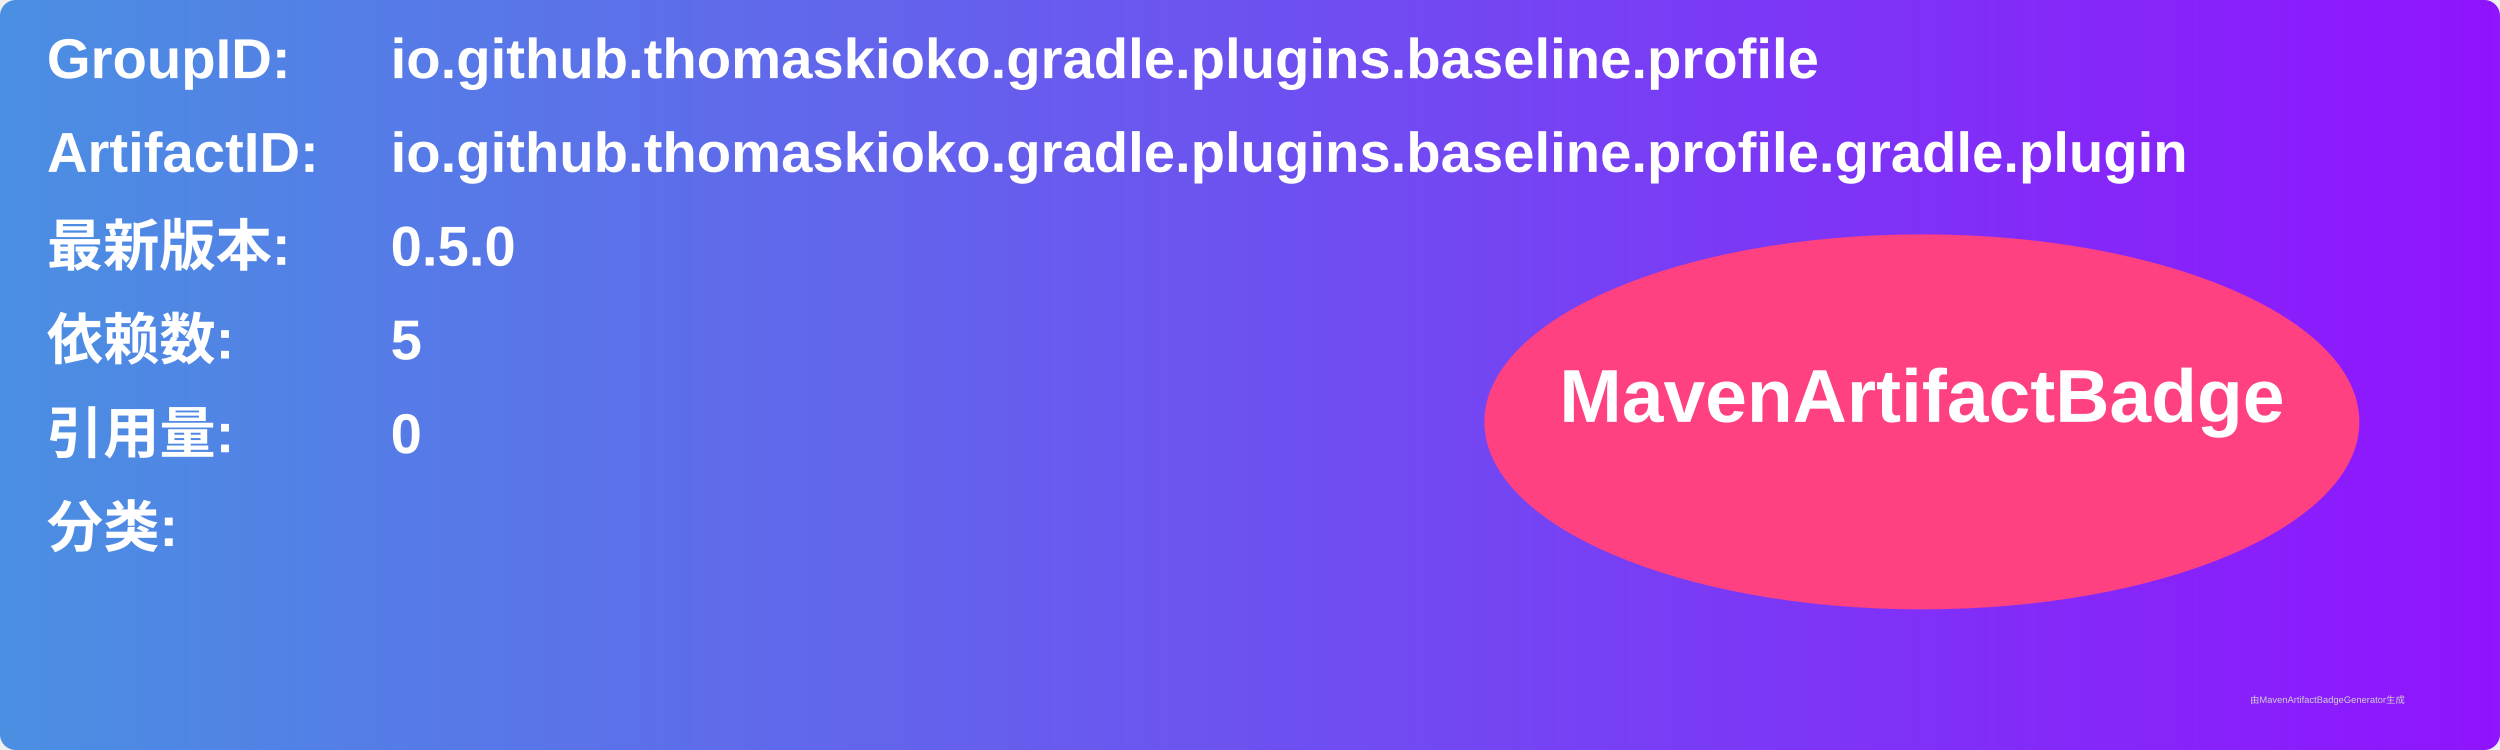
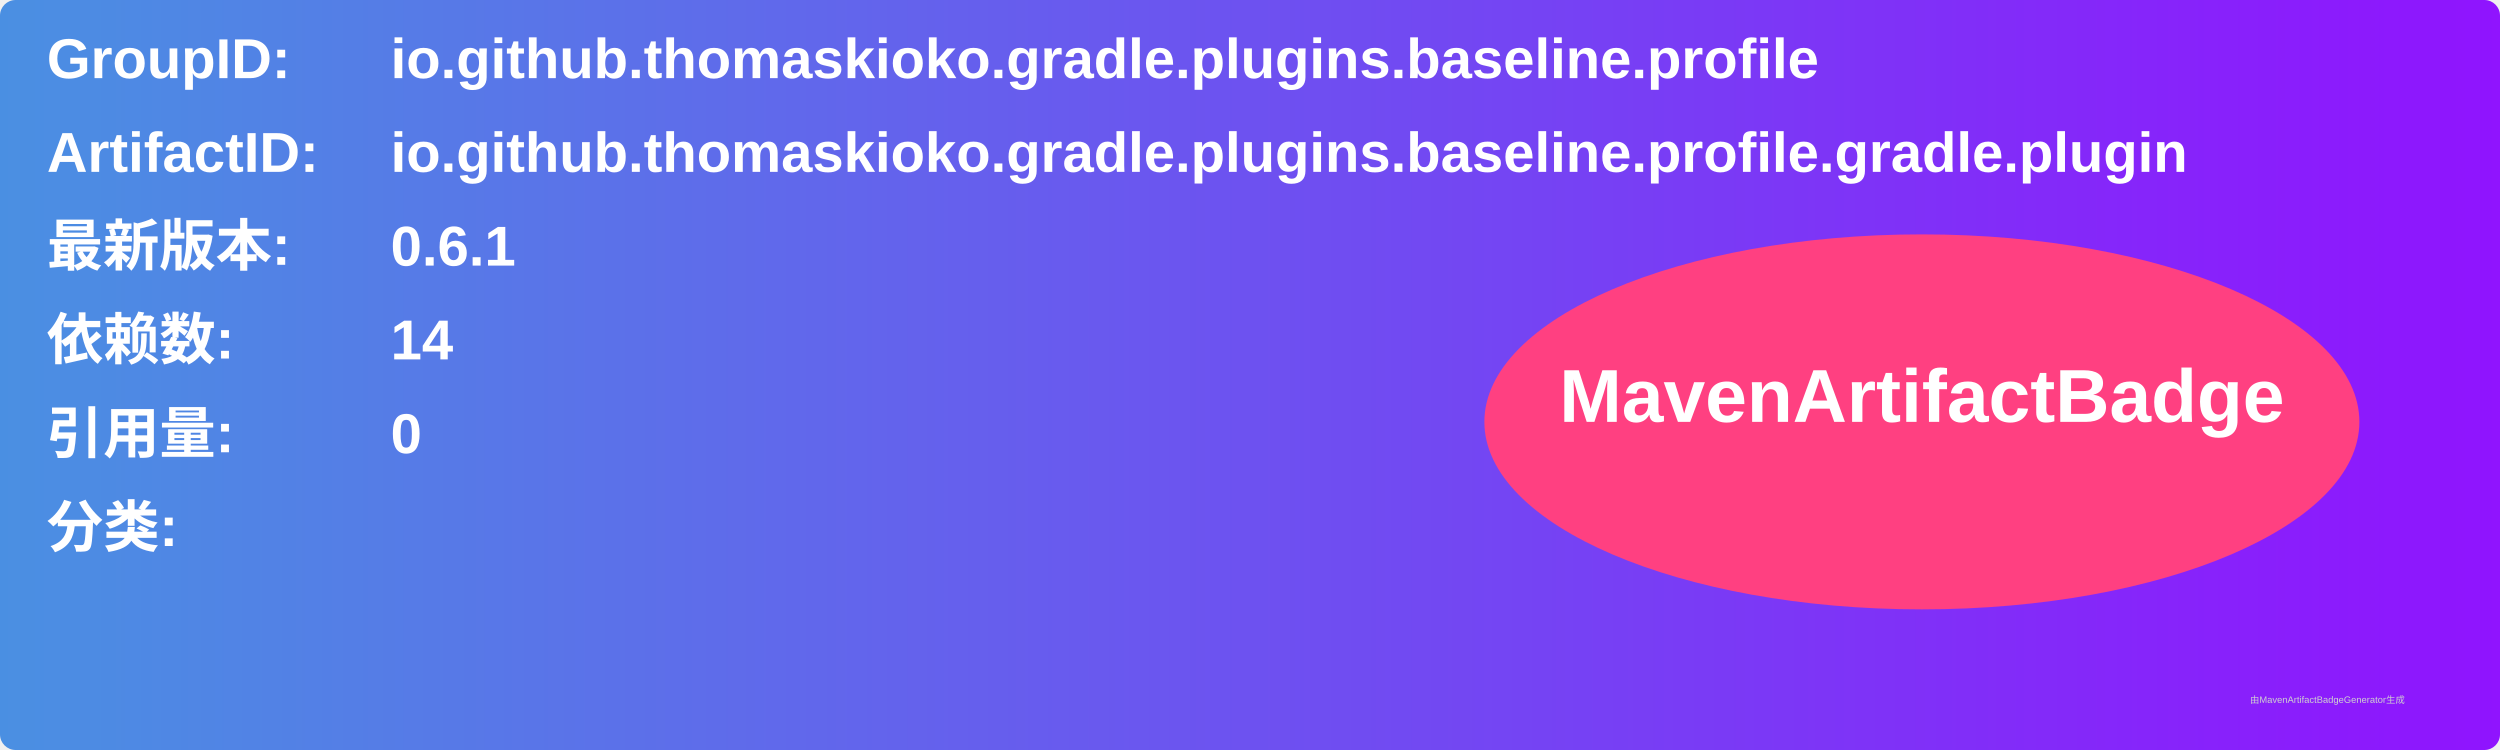
<svg xmlns="http://www.w3.org/2000/svg" width="800" height="240" viewBox="0 0 800 240">
  <linearGradient id="grad" x1="0%" y1="0%" x2="100%" y2="0%">
    <stop offset="0%" stop-color="#4a90e2" />
    <stop offset="100%" stop-color="#9013fe" />
  </linearGradient>
  <rect width="100%" height="100%" rx="5" ry="5" fill="url(#grad)" />
  <g transform="translate(15, 15)">
    <text x="0" y="10" font-family="Arial" font-size="18" fill="white" font-weight="bold" width="260">GroupID:</text>
    <text x="110" y="10" font-family="Arial" font-size="18" fill="white" font-weight="bold" width="460">io.github.thomaskioko.gradle.plugins.baseline.profile</text>
    <text x="0" y="40" font-family="Arial" font-size="18" fill="white" font-weight="bold" width="260">ArtifactID:</text>
    <text x="110" y="40" font-family="Arial" font-size="18" fill="white" font-weight="bold" width="460">io.github.thomaskioko.gradle.plugins.baseline.profile.gradle.plugin</text>
    <text x="0" y="70" font-family="Arial" font-size="18" fill="white" font-weight="bold">最新版本:</text>
    <text x="110" y="70" font-family="Arial" font-size="18" fill="white" font-weight="bold">
-       <tspan font-weight="bold">0.5.0</tspan>
+       <tspan font-weight="bold">0.6.1</tspan>
    </text>
    <text x="0" y="100" font-family="Arial" font-size="18" fill="white" font-weight="bold">依赖数: </text>
    <text x="110" y="100" font-family="Arial" font-size="18" fill="white">
-       <tspan font-weight="bold">5</tspan>
+       <tspan font-weight="bold">14</tspan>
    </text>
    <text x="0" y="130" font-family="Arial" font-size="18" fill="white" font-weight="bold">引用量: </text>
    <text x="110" y="130" font-family="Arial" font-size="18" fill="white">
      <tspan font-weight="bold">0</tspan>
    </text>
    <text x="0" y="160" font-family="Arial" font-size="18" fill="white" font-weight="bold">分类:</text>
    <text x="10" y="190" font-family="Arial" font-size="10" fill="white">
      <tspan font-weight="bold" />
    </text>
    <ellipse cx="600" cy="120" rx="140" ry="60" fill="#ff4081" />
    <text x="600" y="120" text-anchor="middle" font-family="Arial" font-size="24" fill="white" font-weight="bold">MavenArtifactBadge</text>
  </g>
  <text x="720" y="225" font-family="Arial" font-size="3" fill="#d0d0d0">由MavenArtifactBadgeGenerator生成</text>
</svg>
